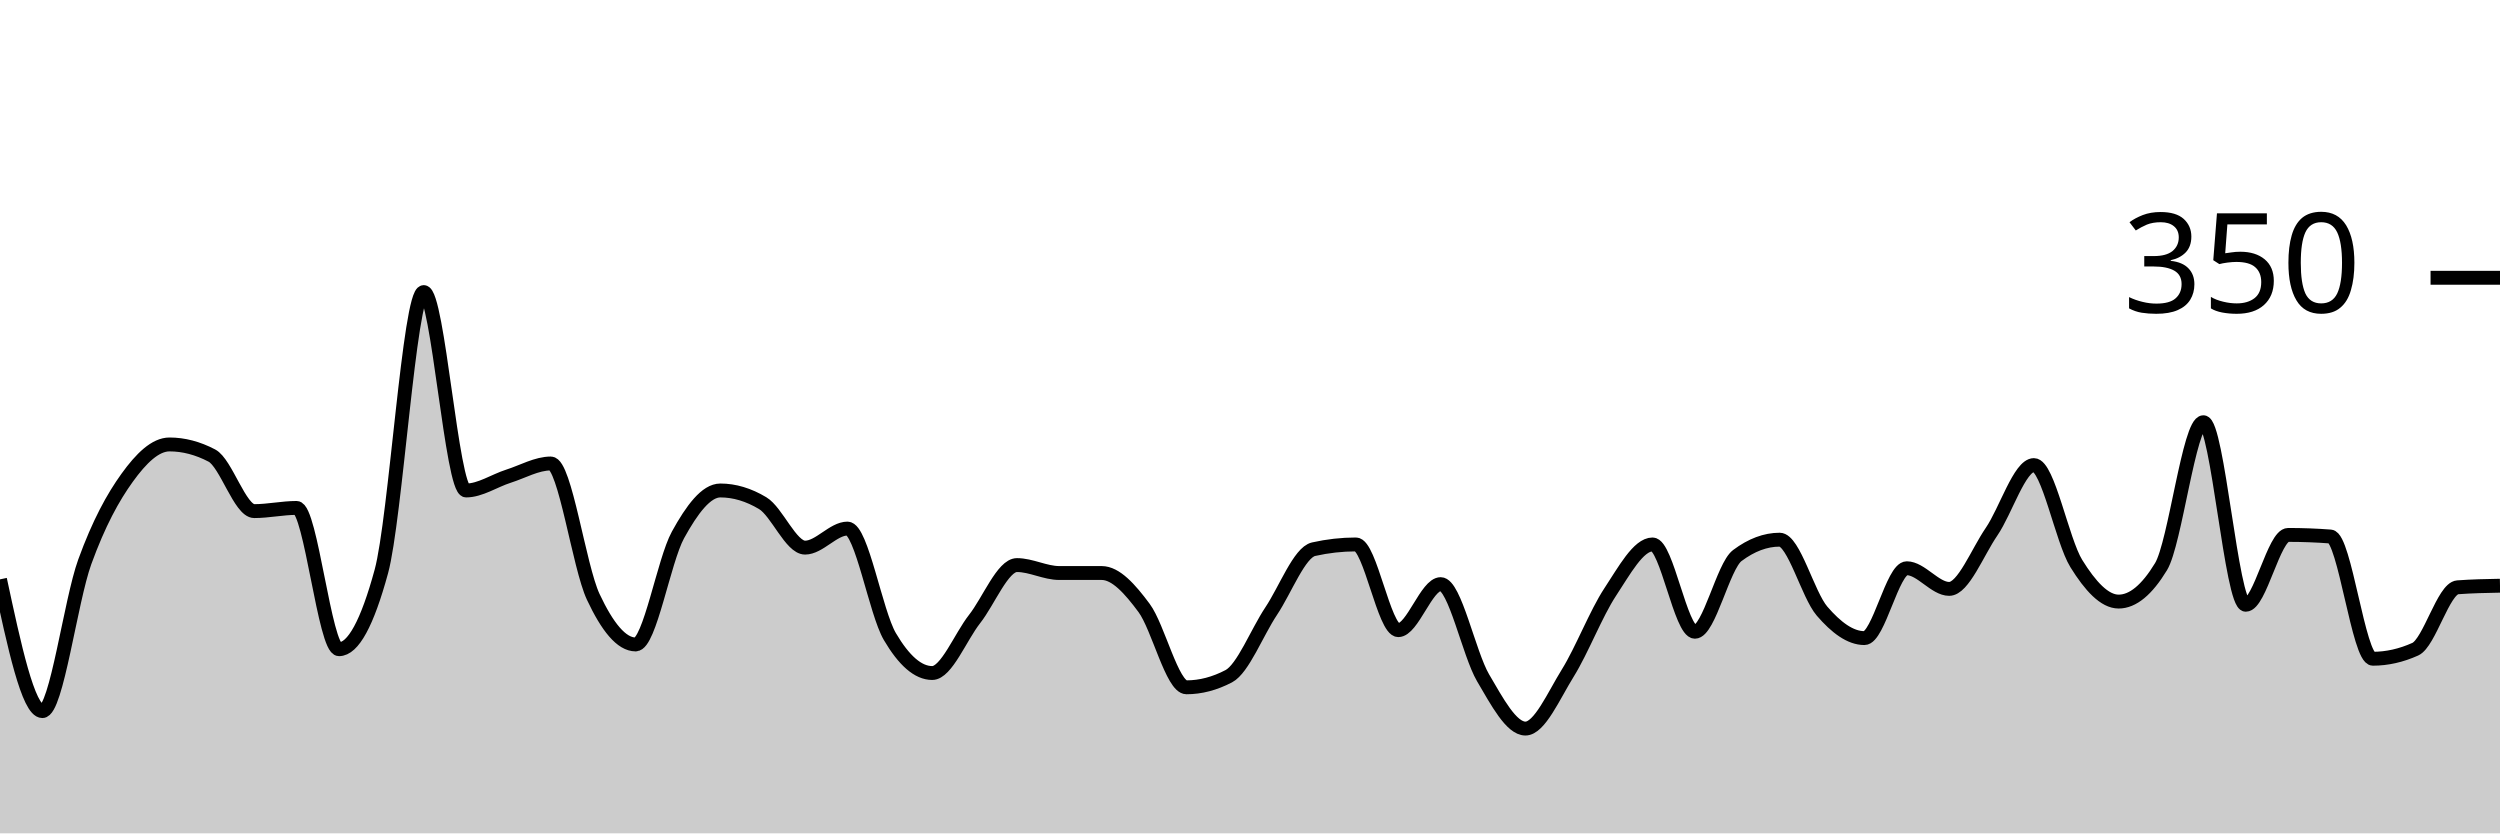
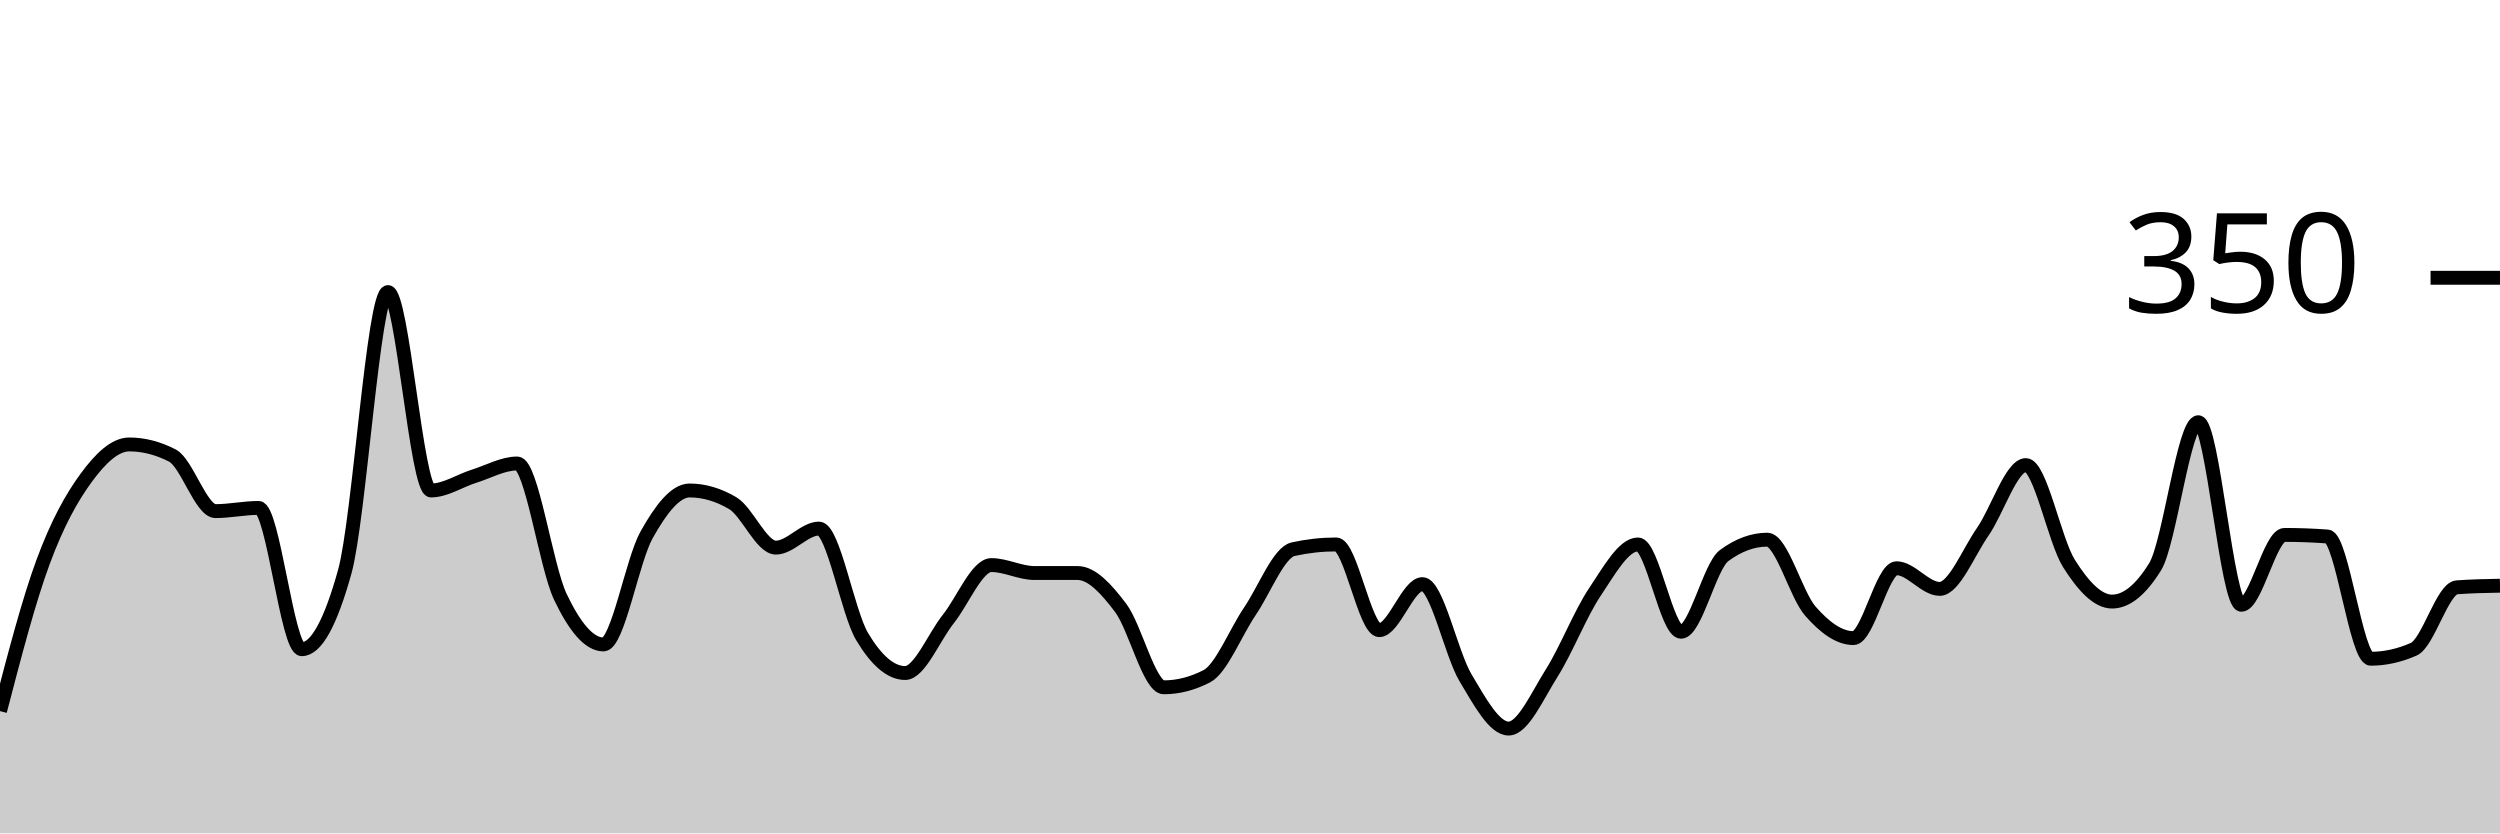
<svg xmlns="http://www.w3.org/2000/svg" viewBox="0 0 180 60">
  <g transform="translate(0,20)">
-     <path class="area" fill="rgba(0, 0, 0, 0.2)" d="M0,21.714C1.017,26.457,2.034,31.2,3.051,31.2C4.068,31.2,5.085,23.257,6.102,20.457C7.119,17.657,8.136,15.81,9.153,14.4C10.169,12.99,11.186,12,12.203,12C13.22,12,14.237,12.267,15.254,12.8C16.271,13.333,17.288,16.8,18.305,16.8C19.322,16.8,20.339,16.571,21.356,16.571C22.373,16.571,23.39,26.743,24.407,26.743C25.424,26.743,26.441,24.876,27.458,21.143C28.475,17.41,29.492,1.029,30.508,1.029C31.525,1.029,32.542,15.314,33.559,15.314C34.576,15.314,35.593,14.61,36.61,14.286C37.627,13.962,38.644,13.371,39.661,13.371C40.678,13.371,41.695,20.8,42.712,22.971C43.729,25.143,44.746,26.4,45.763,26.4C46.78,26.4,47.797,20.362,48.814,18.514C49.831,16.667,50.847,15.314,51.864,15.314C52.881,15.314,53.898,15.619,54.915,16.229C55.932,16.838,56.949,19.429,57.966,19.429C58.983,19.429,60,18.057,61.017,18.057C62.034,18.057,63.051,24.095,64.068,25.829C65.085,27.562,66.102,28.457,67.119,28.457C68.136,28.457,69.153,25.867,70.169,24.571C71.186,23.276,72.203,20.686,73.22,20.686C74.237,20.686,75.254,21.257,76.271,21.257C77.288,21.257,78.305,21.257,79.322,21.257C80.339,21.257,81.356,22.4,82.373,23.771C83.39,25.143,84.407,29.486,85.424,29.486C86.441,29.486,87.458,29.219,88.475,28.686C89.492,28.152,90.508,25.524,91.525,24C92.542,22.476,93.559,19.771,94.576,19.543C95.593,19.314,96.61,19.2,97.627,19.2C98.644,19.2,99.661,25.371,100.678,25.371C101.695,25.371,102.712,22.057,103.729,22.057C104.746,22.057,105.763,27.067,106.78,28.8C107.797,30.533,108.814,32.457,109.831,32.457C110.847,32.457,111.864,30.095,112.881,28.457C113.898,26.819,114.915,24.171,115.932,22.629C116.949,21.086,117.966,19.2,118.983,19.2C120,19.2,121.017,25.486,122.034,25.486C123.051,25.486,124.068,20.762,125.085,20C126.102,19.238,127.119,18.857,128.136,18.857C129.153,18.857,130.169,22.819,131.186,24C132.203,25.181,133.22,25.943,134.237,25.943C135.254,25.943,136.271,20.914,137.288,20.914C138.305,20.914,139.322,22.4,140.339,22.4C141.356,22.4,142.373,19.771,143.39,18.286C144.407,16.8,145.424,13.486,146.441,13.486C147.458,13.486,148.475,18.933,149.492,20.571C150.508,22.21,151.525,23.314,152.542,23.314C153.559,23.314,154.576,22.476,155.593,20.8C156.61,19.124,157.627,10.4,158.644,10.4C159.661,10.4,160.678,23.543,161.695,23.543C162.712,23.543,163.729,18.514,164.746,18.514C165.763,18.514,166.78,18.552,167.797,18.629C168.814,18.705,169.831,27.429,170.847,27.429C171.864,27.429,172.881,27.2,173.898,26.743C174.915,26.286,175.932,22.362,176.949,22.286C177.966,22.21,178.983,22.19,180,22.171L180,40C178.983,40,177.966,40,176.949,40C175.932,40,174.915,40,173.898,40C172.881,40,171.864,40,170.847,40C169.831,40,168.814,40,167.797,40C166.78,40,165.763,40,164.746,40C163.729,40,162.712,40,161.695,40C160.678,40,159.661,40,158.644,40C157.627,40,156.61,40,155.593,40C154.576,40,153.559,40,152.542,40C151.525,40,150.508,40,149.492,40C148.475,40,147.458,40,146.441,40C145.424,40,144.407,40,143.39,40C142.373,40,141.356,40,140.339,40C139.322,40,138.305,40,137.288,40C136.271,40,135.254,40,134.237,40C133.22,40,132.203,40,131.186,40C130.169,40,129.153,40,128.136,40C127.119,40,126.102,40,125.085,40C124.068,40,123.051,40,122.034,40C121.017,40,120,40,118.983,40C117.966,40,116.949,40,115.932,40C114.915,40,113.898,40,112.881,40C111.864,40,110.847,40,109.831,40C108.814,40,107.797,40,106.78,40C105.763,40,104.746,40,103.729,40C102.712,40,101.695,40,100.678,40C99.661,40,98.644,40,97.627,40C96.61,40,95.593,40,94.576,40C93.559,40,92.542,40,91.525,40C90.508,40,89.492,40,88.475,40C87.458,40,86.441,40,85.424,40C84.407,40,83.39,40,82.373,40C81.356,40,80.339,40,79.322,40C78.305,40,77.288,40,76.271,40C75.254,40,74.237,40,73.22,40C72.203,40,71.186,40,70.169,40C69.153,40,68.136,40,67.119,40C66.102,40,65.085,40,64.068,40C63.051,40,62.034,40,61.017,40C60,40,58.983,40,57.966,40C56.949,40,55.932,40,54.915,40C53.898,40,52.881,40,51.864,40C50.847,40,49.831,40,48.814,40C47.797,40,46.78,40,45.763,40C44.746,40,43.729,40,42.712,40C41.695,40,40.678,40,39.661,40C38.644,40,37.627,40,36.61,40C35.593,40,34.576,40,33.559,40C32.542,40,31.525,40,30.508,40C29.492,40,28.475,40,27.458,40C26.441,40,25.424,40,24.407,40C23.39,40,22.373,40,21.356,40C20.339,40,19.322,40,18.305,40C17.288,40,16.271,40,15.254,40C14.237,40,13.22,40,12.203,40C11.186,40,10.169,40,9.153,40C8.136,40,7.119,40,6.102,40C5.085,40,4.068,40,3.051,40C2.034,40,1.017,40,0,40Z" />
-     <path class="line" stroke="black" fill="none" d="M0,21.714C1.017,26.457,2.034,31.2,3.051,31.2C4.068,31.2,5.085,23.257,6.102,20.457C7.119,17.657,8.136,15.81,9.153,14.4C10.169,12.99,11.186,12,12.203,12C13.22,12,14.237,12.267,15.254,12.8C16.271,13.333,17.288,16.8,18.305,16.8C19.322,16.8,20.339,16.571,21.356,16.571C22.373,16.571,23.39,26.743,24.407,26.743C25.424,26.743,26.441,24.876,27.458,21.143C28.475,17.41,29.492,1.029,30.508,1.029C31.525,1.029,32.542,15.314,33.559,15.314C34.576,15.314,35.593,14.61,36.61,14.286C37.627,13.962,38.644,13.371,39.661,13.371C40.678,13.371,41.695,20.8,42.712,22.971C43.729,25.143,44.746,26.4,45.763,26.4C46.78,26.4,47.797,20.362,48.814,18.514C49.831,16.667,50.847,15.314,51.864,15.314C52.881,15.314,53.898,15.619,54.915,16.229C55.932,16.838,56.949,19.429,57.966,19.429C58.983,19.429,60,18.057,61.017,18.057C62.034,18.057,63.051,24.095,64.068,25.829C65.085,27.562,66.102,28.457,67.119,28.457C68.136,28.457,69.153,25.867,70.169,24.571C71.186,23.276,72.203,20.686,73.22,20.686C74.237,20.686,75.254,21.257,76.271,21.257C77.288,21.257,78.305,21.257,79.322,21.257C80.339,21.257,81.356,22.4,82.373,23.771C83.39,25.143,84.407,29.486,85.424,29.486C86.441,29.486,87.458,29.219,88.475,28.686C89.492,28.152,90.508,25.524,91.525,24C92.542,22.476,93.559,19.771,94.576,19.543C95.593,19.314,96.61,19.2,97.627,19.2C98.644,19.2,99.661,25.371,100.678,25.371C101.695,25.371,102.712,22.057,103.729,22.057C104.746,22.057,105.763,27.067,106.78,28.8C107.797,30.533,108.814,32.457,109.831,32.457C110.847,32.457,111.864,30.095,112.881,28.457C113.898,26.819,114.915,24.171,115.932,22.629C116.949,21.086,117.966,19.2,118.983,19.2C120,19.2,121.017,25.486,122.034,25.486C123.051,25.486,124.068,20.762,125.085,20C126.102,19.238,127.119,18.857,128.136,18.857C129.153,18.857,130.169,22.819,131.186,24C132.203,25.181,133.22,25.943,134.237,25.943C135.254,25.943,136.271,20.914,137.288,20.914C138.305,20.914,139.322,22.4,140.339,22.4C141.356,22.4,142.373,19.771,143.39,18.286C144.407,16.8,145.424,13.486,146.441,13.486C147.458,13.486,148.475,18.933,149.492,20.571C150.508,22.21,151.525,23.314,152.542,23.314C153.559,23.314,154.576,22.476,155.593,20.8C156.61,19.124,157.627,10.4,158.644,10.4C159.661,10.4,160.678,23.543,161.695,23.543C162.712,23.543,163.729,18.514,164.746,18.514C165.763,18.514,166.78,18.552,167.797,18.629C168.814,18.705,169.831,27.429,170.847,27.429C171.864,27.429,172.881,27.2,173.898,26.743C174.915,26.286,175.932,22.362,176.949,22.286C177.966,22.21,178.983,22.19,180,22.171" />
+     <path class="area" fill="rgba(0, 0, 0, 0.2)" d="M0,31.2C1.034,27.229,2.069,23.257,3.103,20.457C4.138,17.657,5.172,15.81,6.207,14.4C7.241,12.99,8.276,12,9.31,12C10.345,12,11.379,12.267,12.414,12.8C13.448,13.333,14.483,16.8,15.517,16.8C16.552,16.8,17.586,16.571,18.621,16.571C19.655,16.571,20.69,26.743,21.724,26.743C22.759,26.743,23.793,24.876,24.828,21.143C25.862,17.41,26.897,1.029,27.931,1.029C28.966,1.029,30,15.314,31.034,15.314C32.069,15.314,33.103,14.61,34.138,14.286C35.172,13.962,36.207,13.371,37.241,13.371C38.276,13.371,39.31,20.8,40.345,22.971C41.379,25.143,42.414,26.4,43.448,26.4C44.483,26.4,45.517,20.362,46.552,18.514C47.586,16.667,48.621,15.314,49.655,15.314C50.69,15.314,51.724,15.619,52.759,16.229C53.793,16.838,54.828,19.429,55.862,19.429C56.897,19.429,57.931,18.057,58.966,18.057C60,18.057,61.034,24.095,62.069,25.829C63.103,27.562,64.138,28.457,65.172,28.457C66.207,28.457,67.241,25.867,68.276,24.571C69.31,23.276,70.345,20.686,71.379,20.686C72.414,20.686,73.448,21.257,74.483,21.257C75.517,21.257,76.552,21.257,77.586,21.257C78.621,21.257,79.655,22.4,80.69,23.771C81.724,25.143,82.759,29.486,83.793,29.486C84.828,29.486,85.862,29.219,86.897,28.686C87.931,28.152,88.966,25.524,90,24C91.034,22.476,92.069,19.771,93.103,19.543C94.138,19.314,95.172,19.2,96.207,19.2C97.241,19.2,98.276,25.371,99.31,25.371C100.345,25.371,101.379,22.057,102.414,22.057C103.448,22.057,104.483,27.067,105.517,28.8C106.552,30.533,107.586,32.457,108.621,32.457C109.655,32.457,110.69,30.095,111.724,28.457C112.759,26.819,113.793,24.171,114.828,22.629C115.862,21.086,116.897,19.2,117.931,19.2C118.966,19.2,120,25.486,121.034,25.486C122.069,25.486,123.103,20.762,124.138,20C125.172,19.238,126.207,18.857,127.241,18.857C128.276,18.857,129.31,22.819,130.345,24C131.379,25.181,132.414,25.943,133.448,25.943C134.483,25.943,135.517,20.914,136.552,20.914C137.586,20.914,138.621,22.4,139.655,22.4C140.69,22.4,141.724,19.771,142.759,18.286C143.793,16.8,144.828,13.486,145.862,13.486C146.897,13.486,147.931,18.933,148.966,20.571C150,22.21,151.034,23.314,152.069,23.314C153.103,23.314,154.138,22.476,155.172,20.8C156.207,19.124,157.241,10.4,158.276,10.4C159.31,10.4,160.345,23.543,161.379,23.543C162.414,23.543,163.448,18.514,164.483,18.514C165.517,18.514,166.552,18.552,167.586,18.629C168.621,18.705,169.655,27.429,170.69,27.429C171.724,27.429,172.759,27.2,173.793,26.743C174.828,26.286,175.862,22.362,176.897,22.286C177.931,22.21,178.966,22.19,180,22.171L180,40C178.966,40,177.931,40,176.897,40C175.862,40,174.828,40,173.793,40C172.759,40,171.724,40,170.69,40C169.655,40,168.621,40,167.586,40C166.552,40,165.517,40,164.483,40C163.448,40,162.414,40,161.379,40C160.345,40,159.31,40,158.276,40C157.241,40,156.207,40,155.172,40C154.138,40,153.103,40,152.069,40C151.034,40,150,40,148.966,40C147.931,40,146.897,40,145.862,40C144.828,40,143.793,40,142.759,40C141.724,40,140.69,40,139.655,40C138.621,40,137.586,40,136.552,40C135.517,40,134.483,40,133.448,40C132.414,40,131.379,40,130.345,40C129.31,40,128.276,40,127.241,40C126.207,40,125.172,40,124.138,40C123.103,40,122.069,40,121.034,40C120,40,118.966,40,117.931,40C116.897,40,115.862,40,114.828,40C113.793,40,112.759,40,111.724,40C110.69,40,109.655,40,108.621,40C107.586,40,106.552,40,105.517,40C104.483,40,103.448,40,102.414,40C101.379,40,100.345,40,99.31,40C98.276,40,97.241,40,96.207,40C95.172,40,94.138,40,93.103,40C92.069,40,91.034,40,90,40C88.966,40,87.931,40,86.897,40C85.862,40,84.828,40,83.793,40C82.759,40,81.724,40,80.69,40C79.655,40,78.621,40,77.586,40C76.552,40,75.517,40,74.483,40C73.448,40,72.414,40,71.379,40C70.345,40,69.31,40,68.276,40C67.241,40,66.207,40,65.172,40C64.138,40,63.103,40,62.069,40C61.034,40,60,40,58.966,40C57.931,40,56.897,40,55.862,40C54.828,40,53.793,40,52.759,40C51.724,40,50.69,40,49.655,40C48.621,40,47.586,40,46.552,40C45.517,40,44.483,40,43.448,40C42.414,40,41.379,40,40.345,40C39.31,40,38.276,40,37.241,40C36.207,40,35.172,40,34.138,40C33.103,40,32.069,40,31.034,40C30,40,28.966,40,27.931,40C26.897,40,25.862,40,24.828,40C23.793,40,22.759,40,21.724,40C20.69,40,19.655,40,18.621,40C17.586,40,16.552,40,15.517,40C14.483,40,13.448,40,12.414,40C11.379,40,10.345,40,9.31,40C8.276,40,7.241,40,6.207,40C5.172,40,4.138,40,3.103,40C2.069,40,1.034,40,0,40Z" />
+     <path class="line" stroke="black" fill="none" d="M0,31.2C1.034,27.229,2.069,23.257,3.103,20.457C4.138,17.657,5.172,15.81,6.207,14.4C7.241,12.99,8.276,12,9.31,12C10.345,12,11.379,12.267,12.414,12.8C13.448,13.333,14.483,16.8,15.517,16.8C16.552,16.8,17.586,16.571,18.621,16.571C19.655,16.571,20.69,26.743,21.724,26.743C22.759,26.743,23.793,24.876,24.828,21.143C25.862,17.41,26.897,1.029,27.931,1.029C28.966,1.029,30,15.314,31.034,15.314C32.069,15.314,33.103,14.61,34.138,14.286C35.172,13.962,36.207,13.371,37.241,13.371C38.276,13.371,39.31,20.8,40.345,22.971C41.379,25.143,42.414,26.4,43.448,26.4C44.483,26.4,45.517,20.362,46.552,18.514C47.586,16.667,48.621,15.314,49.655,15.314C50.69,15.314,51.724,15.619,52.759,16.229C53.793,16.838,54.828,19.429,55.862,19.429C56.897,19.429,57.931,18.057,58.966,18.057C60,18.057,61.034,24.095,62.069,25.829C63.103,27.562,64.138,28.457,65.172,28.457C66.207,28.457,67.241,25.867,68.276,24.571C69.31,23.276,70.345,20.686,71.379,20.686C72.414,20.686,73.448,21.257,74.483,21.257C75.517,21.257,76.552,21.257,77.586,21.257C78.621,21.257,79.655,22.4,80.69,23.771C81.724,25.143,82.759,29.486,83.793,29.486C84.828,29.486,85.862,29.219,86.897,28.686C87.931,28.152,88.966,25.524,90,24C91.034,22.476,92.069,19.771,93.103,19.543C94.138,19.314,95.172,19.2,96.207,19.2C97.241,19.2,98.276,25.371,99.31,25.371C100.345,25.371,101.379,22.057,102.414,22.057C103.448,22.057,104.483,27.067,105.517,28.8C106.552,30.533,107.586,32.457,108.621,32.457C109.655,32.457,110.69,30.095,111.724,28.457C112.759,26.819,113.793,24.171,114.828,22.629C115.862,21.086,116.897,19.2,117.931,19.2C118.966,19.2,120,25.486,121.034,25.486C122.069,25.486,123.103,20.762,124.138,20C125.172,19.238,126.207,18.857,127.241,18.857C128.276,18.857,129.31,22.819,130.345,24C131.379,25.181,132.414,25.943,133.448,25.943C134.483,25.943,135.517,20.914,136.552,20.914C137.586,20.914,138.621,22.4,139.655,22.4C140.69,22.4,141.724,19.771,142.759,18.286C143.793,16.8,144.828,13.486,145.862,13.486C146.897,13.486,147.931,18.933,148.966,20.571C150,22.21,151.034,23.314,152.069,23.314C153.103,23.314,154.138,22.476,155.172,20.8C156.207,19.124,157.241,10.4,158.276,10.4C159.31,10.4,160.345,23.543,161.379,23.543C162.414,23.543,163.448,18.514,164.483,18.514C165.517,18.514,166.552,18.552,167.586,18.629C168.621,18.705,169.655,27.429,170.69,27.429C171.724,27.429,172.759,27.2,173.793,26.743C174.828,26.286,175.862,22.362,176.897,22.286C177.931,22.21,178.966,22.19,180,22.171" />
    <path class="axis-ceiling" stroke-width="1" stroke="black" fill="none" d="M175,0L180,0" />
    <text class="axis-ceiling-label" font-family="sans-serif" text-anchor="end" font-size="10px" x="170" y="2.5">350</text>
  </g>
</svg>
